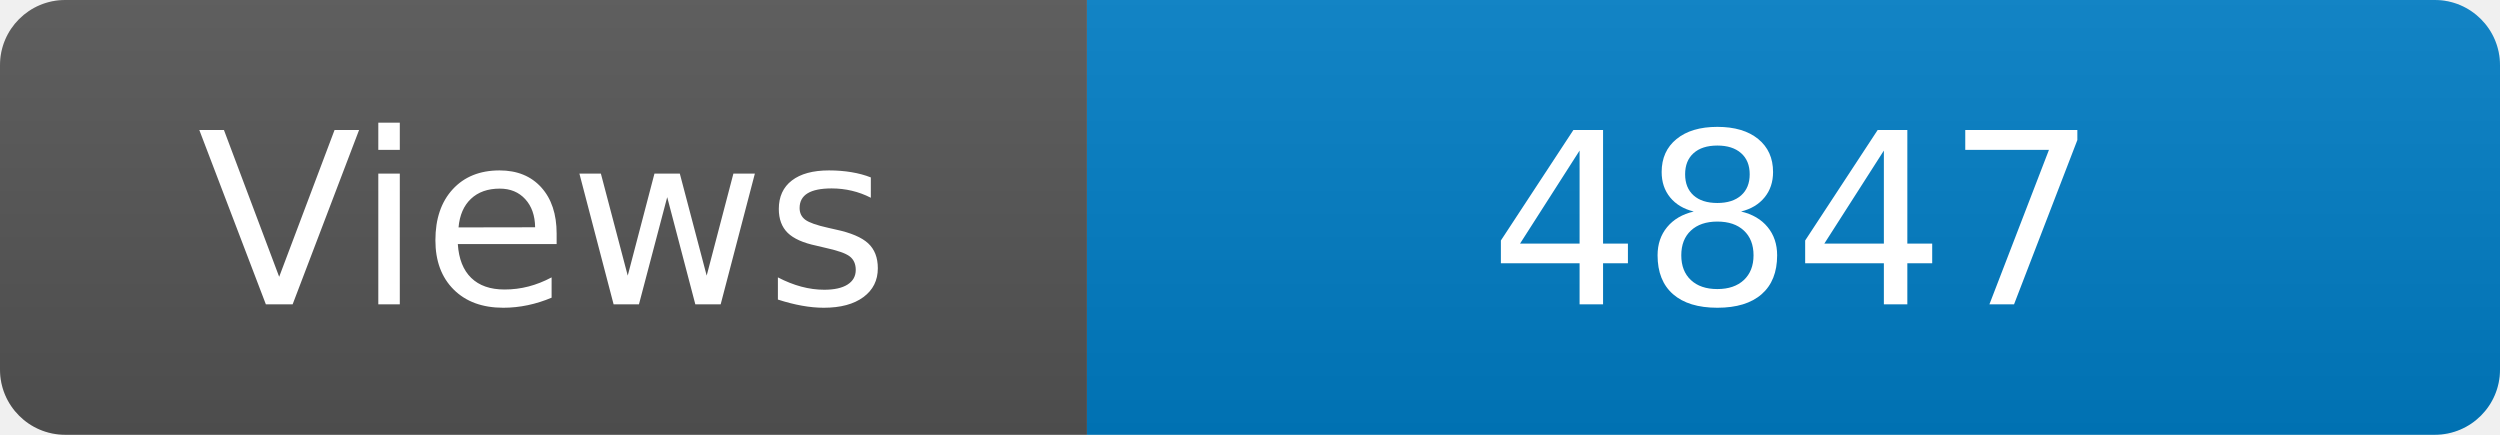
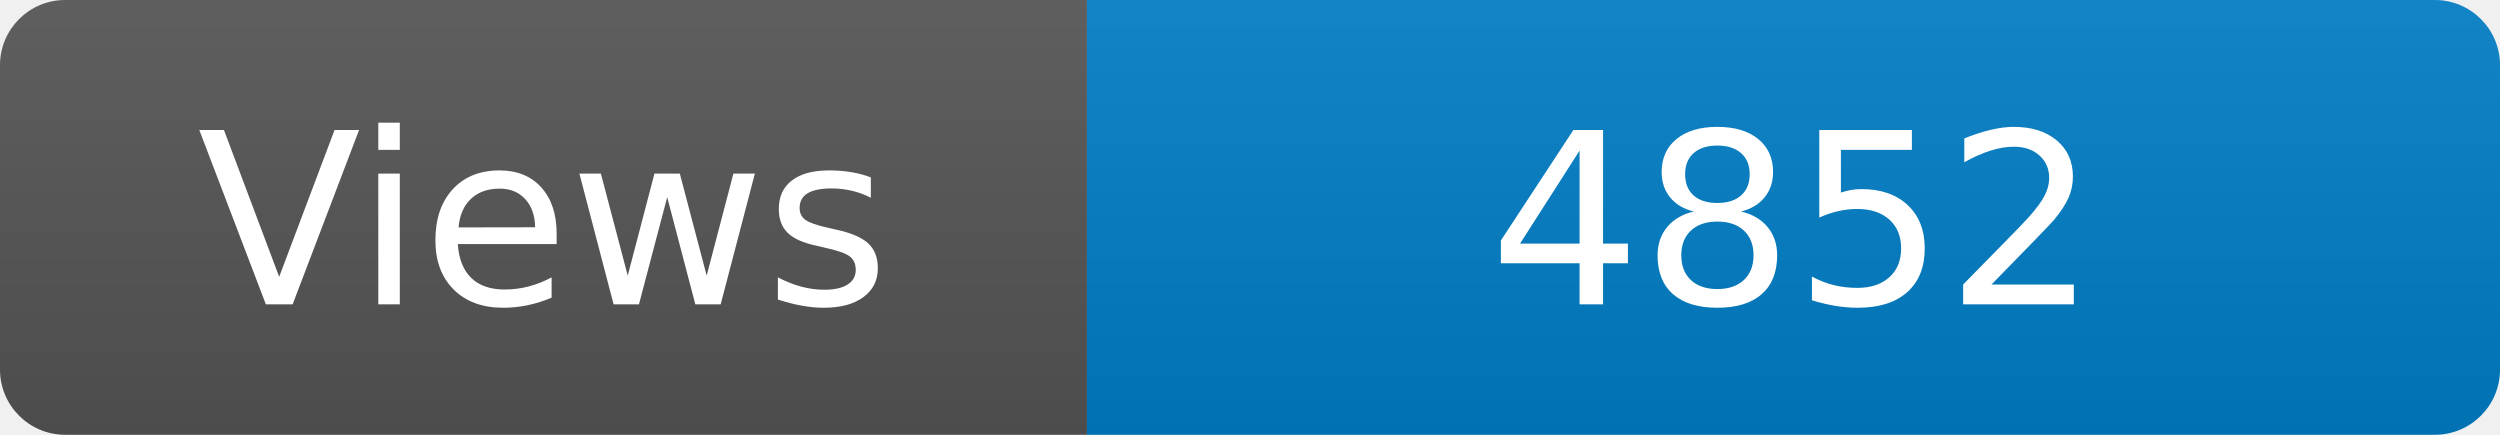
<svg xmlns="http://www.w3.org/2000/svg" width="115" height="20" role="img" aria-label="Maintained?: yes">
  <linearGradient id="s" x2="0" y2="100%">
    <stop offset="0" stop-color="#bbb" stop-opacity=".1" />
    <stop offset="1" stop-opacity=".1" />
  </linearGradient>
  <clipPath id="r">
    <rect width="115" height="20" rx="3" fill="#fff" />
  </clipPath>
  <g clip-path="url(#r)">
    <rect width="50" height="20" fill="#555" />
    <rect x="50" width="160" height="20" fill="#007ec6" />
    <rect width="115" height="20" fill="url(#s)" />
  </g>
  <g fill="#fff" text-anchor="middle" font-family="Verdana,Geneva,DejaVu Sans,sans-serif" font-size="110">
    <text x="250" y="140" transform="scale(.1)" fill="#fff">Views</text>
-     <text x="825" y="140" transform="scale(.1)" fill="#fff">4847</text>
+     <text x="825" y="140" transform="scale(.1)" fill="#fff">4852</text>
  </g>
</svg>
